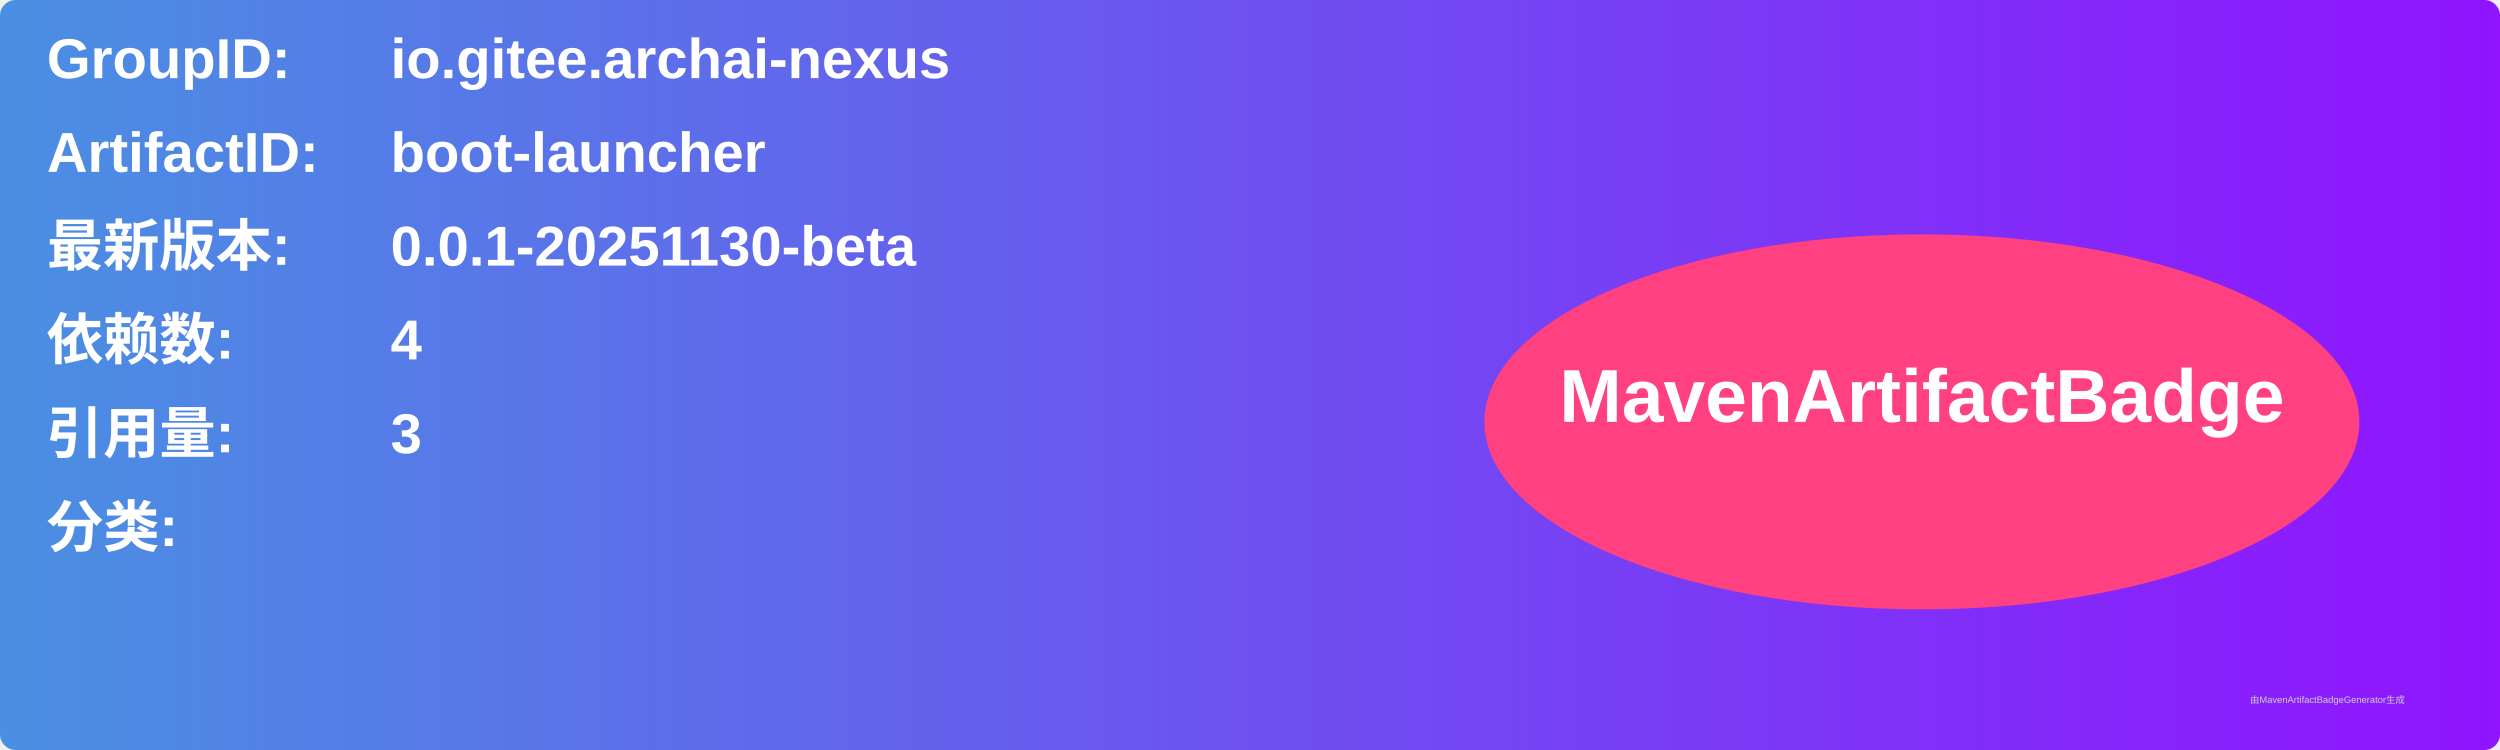
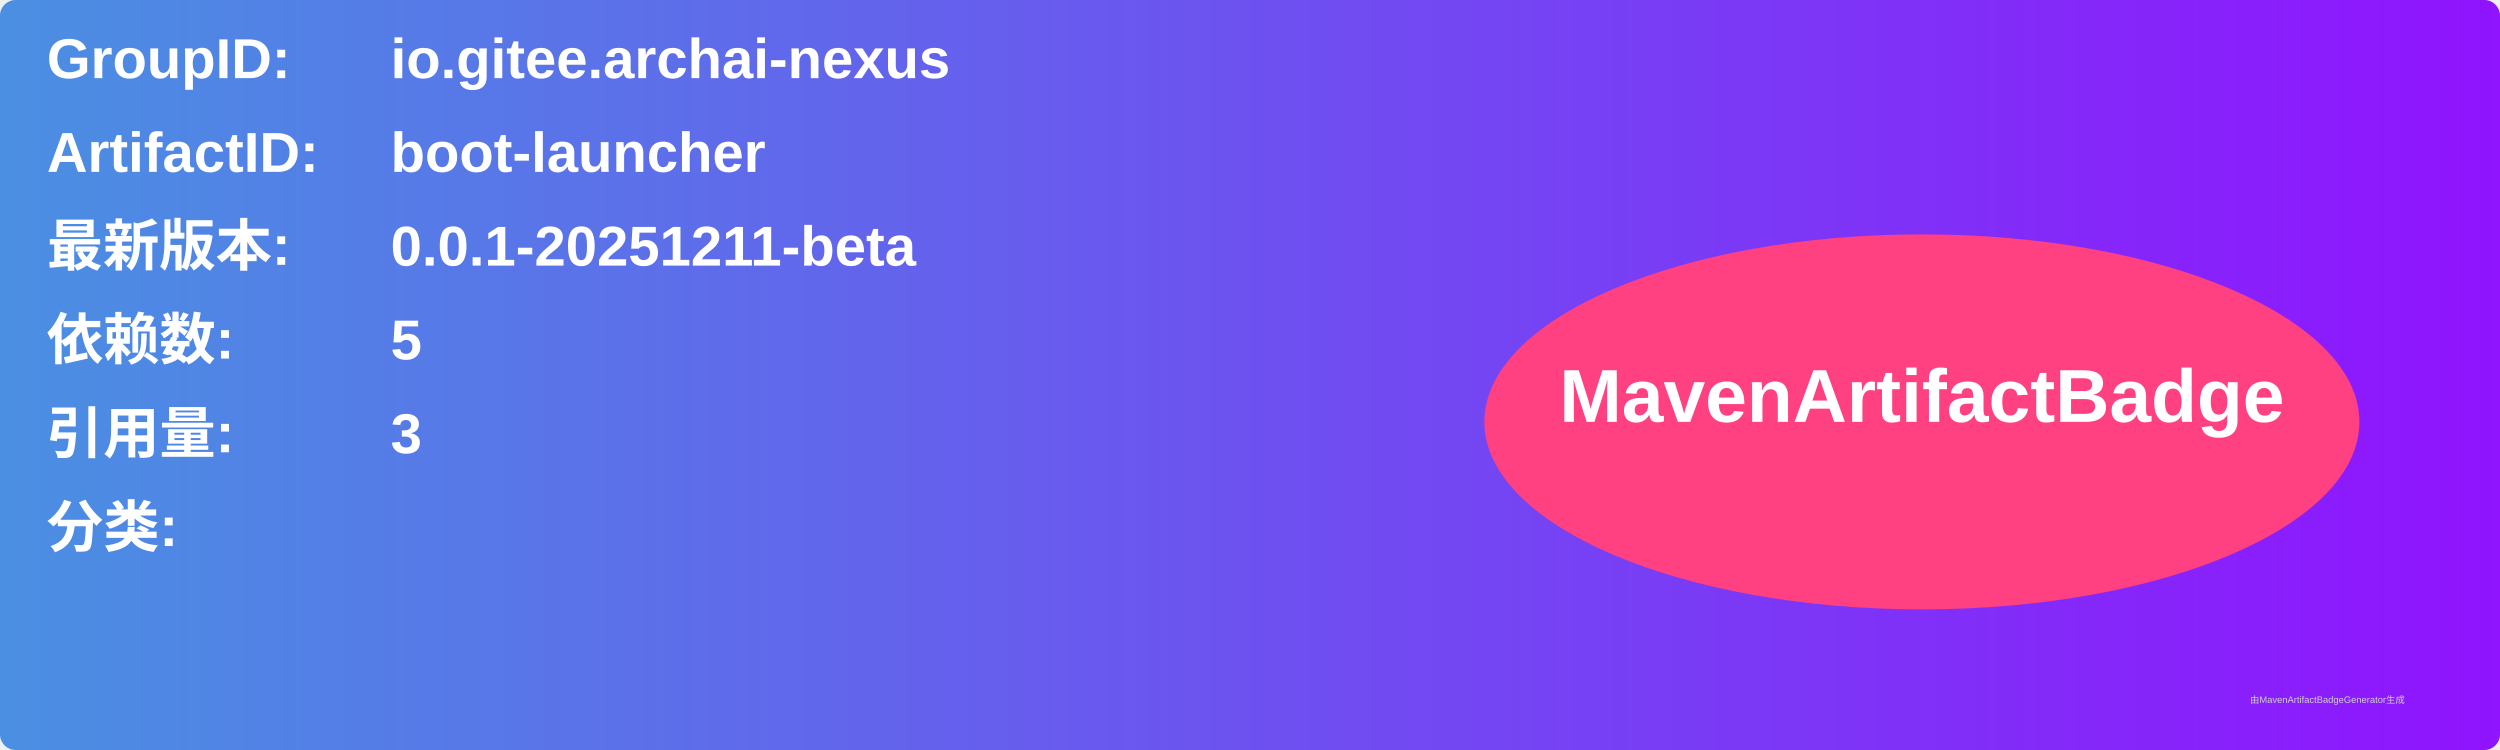
<svg xmlns="http://www.w3.org/2000/svg" width="800" height="240" viewBox="0 0 800 240">
  <linearGradient id="grad" x1="0%" y1="0%" x2="100%" y2="0%">
    <stop offset="0%" stop-color="#4a90e2" />
    <stop offset="100%" stop-color="#9013fe" />
  </linearGradient>
  <rect width="100%" height="100%" rx="5" ry="5" fill="url(#grad)" />
  <g transform="translate(15, 15)">
    <text x="0" y="10" font-family="Arial" font-size="18" fill="white" font-weight="bold" width="260">GroupID:</text>
    <text x="110" y="10" font-family="Arial" font-size="18" fill="white" font-weight="bold" width="460">io.gitee.archai-nexus</text>
    <text x="0" y="40" font-family="Arial" font-size="18" fill="white" font-weight="bold" width="260">ArtifactID:</text>
    <text x="110" y="40" font-family="Arial" font-size="18" fill="white" font-weight="bold" width="460">boot-launcher</text>
    <text x="0" y="70" font-family="Arial" font-size="18" fill="white" font-weight="bold">最新版本:</text>
    <text x="110" y="70" font-family="Arial" font-size="18" fill="white" font-weight="bold">
-       <tspan font-weight="bold">0.0.1-20251130-beta</tspan>
+       <tspan font-weight="bold">0.0.1-20251211-beta</tspan>
    </text>
    <text x="0" y="100" font-family="Arial" font-size="18" fill="white" font-weight="bold">依赖数: </text>
    <text x="110" y="100" font-family="Arial" font-size="18" fill="white">
-       <tspan font-weight="bold">4</tspan>
+       <tspan font-weight="bold">5</tspan>
    </text>
    <text x="0" y="130" font-family="Arial" font-size="18" fill="white" font-weight="bold">引用量: </text>
    <text x="110" y="130" font-family="Arial" font-size="18" fill="white">
      <tspan font-weight="bold">3</tspan>
    </text>
    <text x="0" y="160" font-family="Arial" font-size="18" fill="white" font-weight="bold">分类:</text>
    <text x="10" y="190" font-family="Arial" font-size="10" fill="white">
      <tspan font-weight="bold" />
    </text>
    <ellipse cx="600" cy="120" rx="140" ry="60" fill="#ff4081" />
    <text x="600" y="120" text-anchor="middle" font-family="Arial" font-size="24" fill="white" font-weight="bold">MavenArtifactBadge</text>
  </g>
  <text x="720" y="225" font-family="Arial" font-size="3" fill="#d0d0d0">由MavenArtifactBadgeGenerator生成</text>
</svg>
